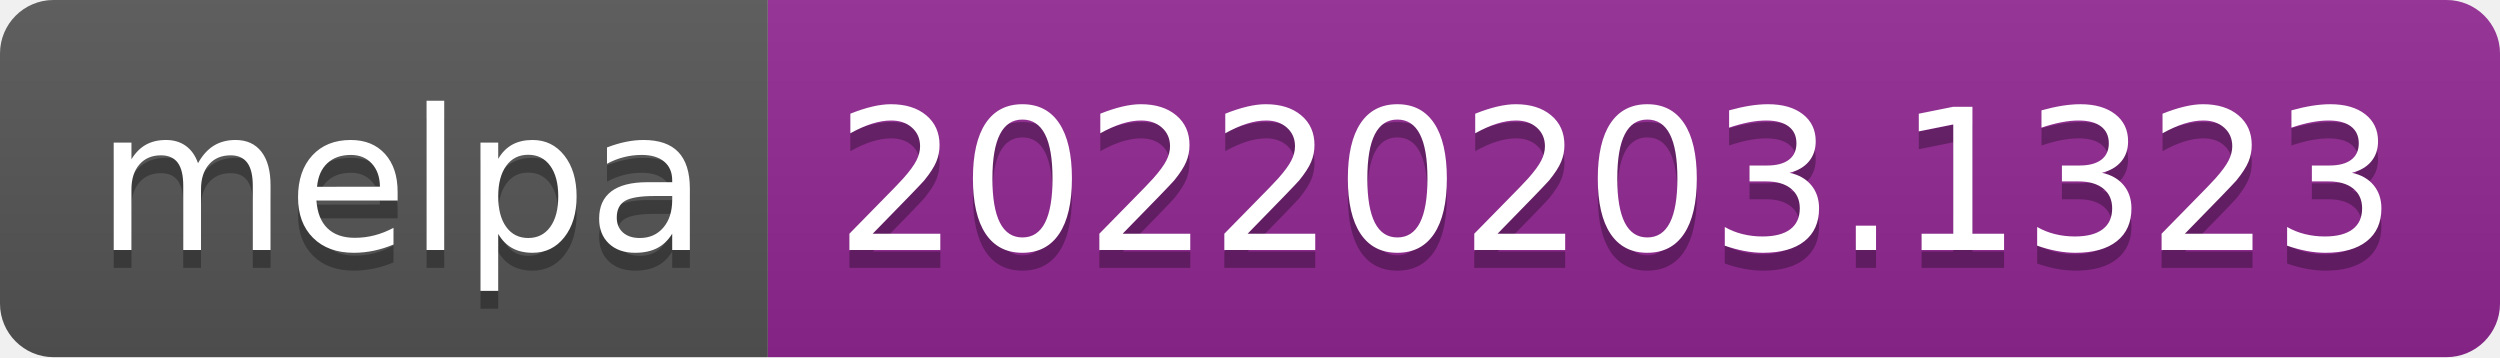
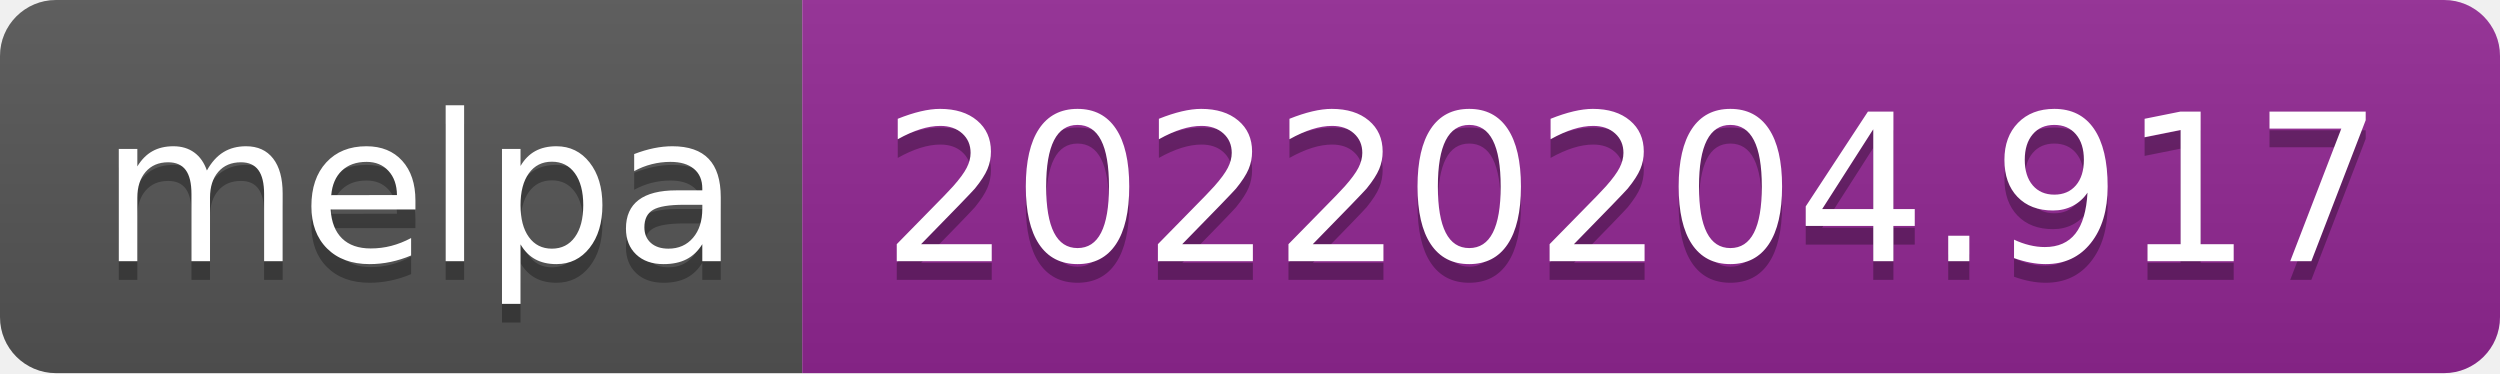
- <svg xmlns="http://www.w3.org/2000/svg" width="140" height="20" role="img" aria-label="melpa: 20220203.1323">
+ <svg xmlns="http://www.w3.org/2000/svg" width="134" height="20" role="img" aria-label="melpa: 20220204.917">
  <linearGradient id="s" x2="0" y2="100%">
    <stop offset="0" stop-color="#bbb" stop-opacity=".1" />
    <stop offset="1" stop-opacity=".1" />
  </linearGradient>
  <clipPath id="r">
-     <rect width="140" height="20" rx="3" fill="#fff" />
+     <rect width="134" height="20" rx="3" fill="#fff" />
  </clipPath>
  <g clip-path="url(#r)">
    <rect width="43" height="20" fill="#555" />
-     <rect x="43" width="97" height="20" fill="#922793" />
-     <rect width="140" height="20" fill="url(#s)" />
+     <rect x="43" width="91" height="20" fill="#922793" />
+     <rect width="134" height="20" fill="url(#s)" />
  </g>
  <g fill="#fff" text-anchor="middle" font-family="Verdana,Geneva,DejaVu Sans,sans-serif" text-rendering="geometricPrecision" font-size="110">
    <text aria-hidden="true" x="225" y="150" fill="#010101" fill-opacity=".3" transform="scale(.1)" textLength="330">melpa</text>
    <text x="225" y="140" transform="scale(.1)" fill="#fff" textLength="330">melpa</text>
-     <text aria-hidden="true" x="905" y="150" fill="#010101" fill-opacity=".3" transform="scale(.1)" textLength="870">20220203.1323</text>
-     <text x="905" y="140" transform="scale(.1)" fill="#fff" textLength="870">20220203.1323</text>
+     <text aria-hidden="true" x="875" y="150" fill="#010101" fill-opacity=".3" transform="scale(.1)" textLength="810">20220204.917</text>
+     <text x="875" y="140" transform="scale(.1)" fill="#fff" textLength="810">20220204.917</text>
  </g>
</svg>
